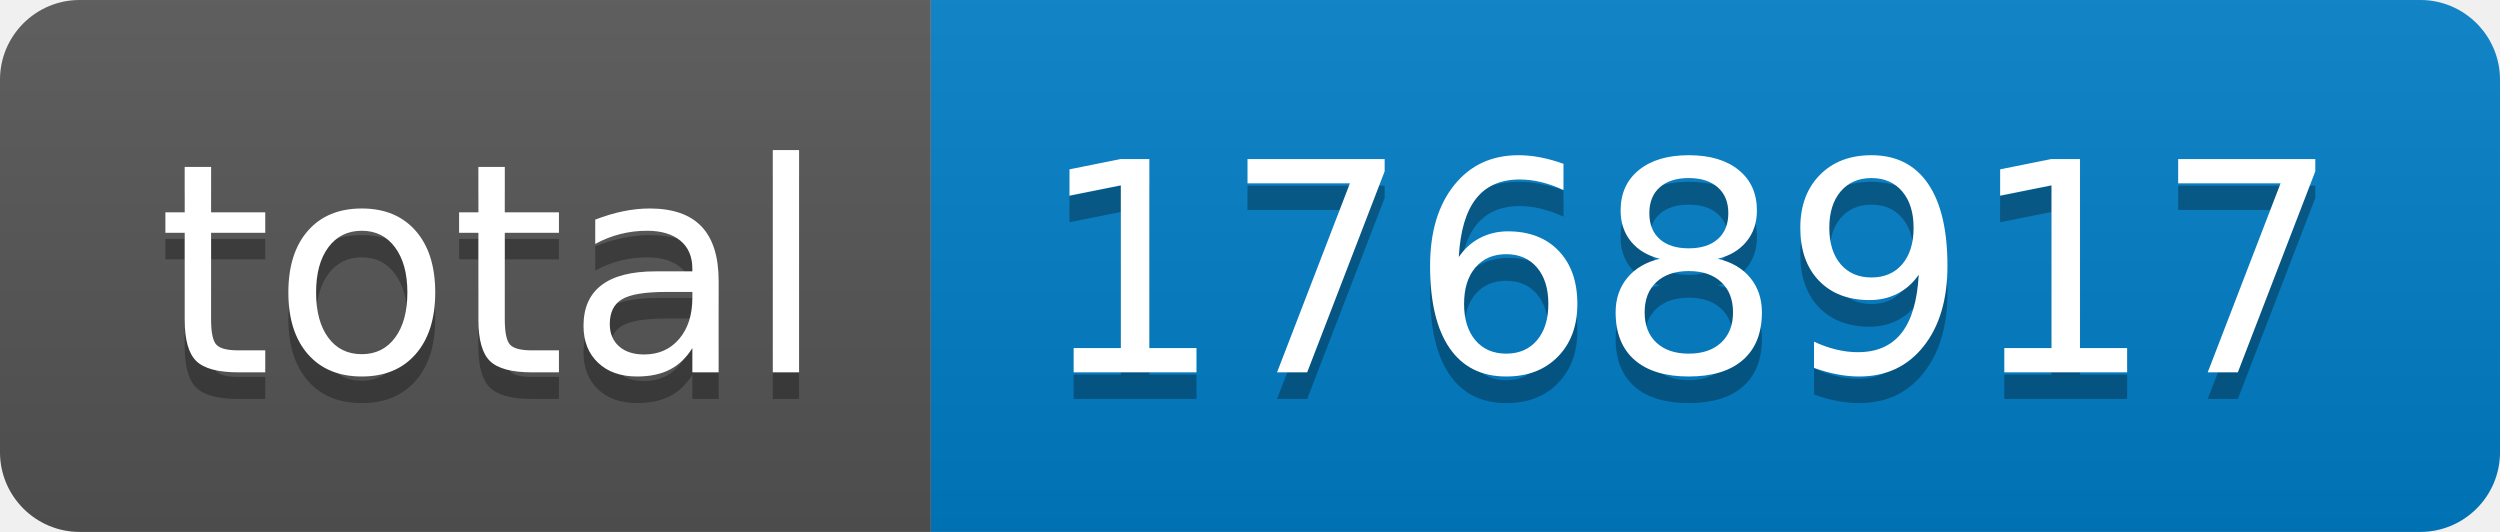
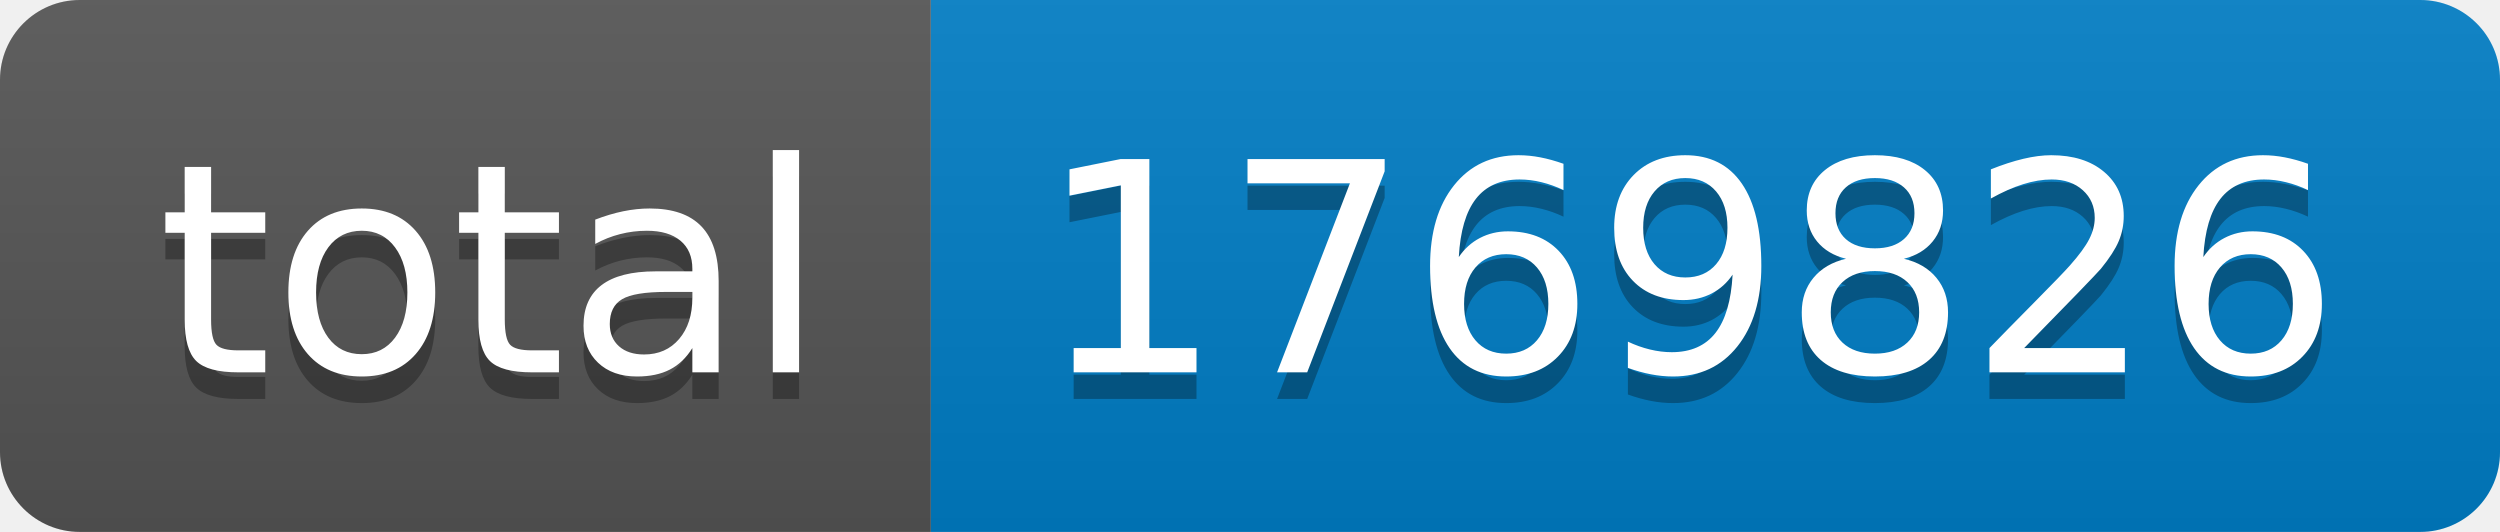
- <svg xmlns="http://www.w3.org/2000/svg" width="94" height="20" role="img" aria-label="total: 1768917">
+ <svg xmlns="http://www.w3.org/2000/svg" width="94" height="20" role="img" aria-label="total: 1769826">
  <linearGradient id="s" x2="0" y2="100%">
    <stop offset="0" stop-color="#bbb" stop-opacity=".1" />
    <stop offset="1" stop-opacity=".1" />
  </linearGradient>
  <clipPath id="r">
    <rect width="94" height="20" rx="3" fill="#fff" />
  </clipPath>
  <g clip-path="url(#r)">
    <rect width="35" height="20" fill="#555" />
    <rect x="35" width="59" height="20" fill="#007ec6" />
    <rect width="94" height="20" fill="url(#s)" />
  </g>
  <g fill="#fff" text-anchor="middle" font-family="Verdana,Geneva,DejaVu Sans,sans-serif" text-rendering="geometricPrecision" font-size="110">
    <text aria-hidden="true" x="185" y="150" fill="#010101" fill-opacity=".3" transform="scale(.1)" textLength="250">total</text>
    <text x="185" y="140" transform="scale(.1)" fill="#fff" textLength="250">total</text>
-     <text aria-hidden="true" x="635" y="150" fill="#010101" fill-opacity=".3" transform="scale(.1)" textLength="490">1768917</text>
-     <text x="635" y="140" transform="scale(.1)" fill="#fff" textLength="490">1768917</text>
+     <text aria-hidden="true" x="635" y="150" fill="#010101" fill-opacity=".3" transform="scale(.1)" textLength="490">1769826</text>
+     <text x="635" y="140" transform="scale(.1)" fill="#fff" textLength="490">1769826</text>
  </g>
</svg>
